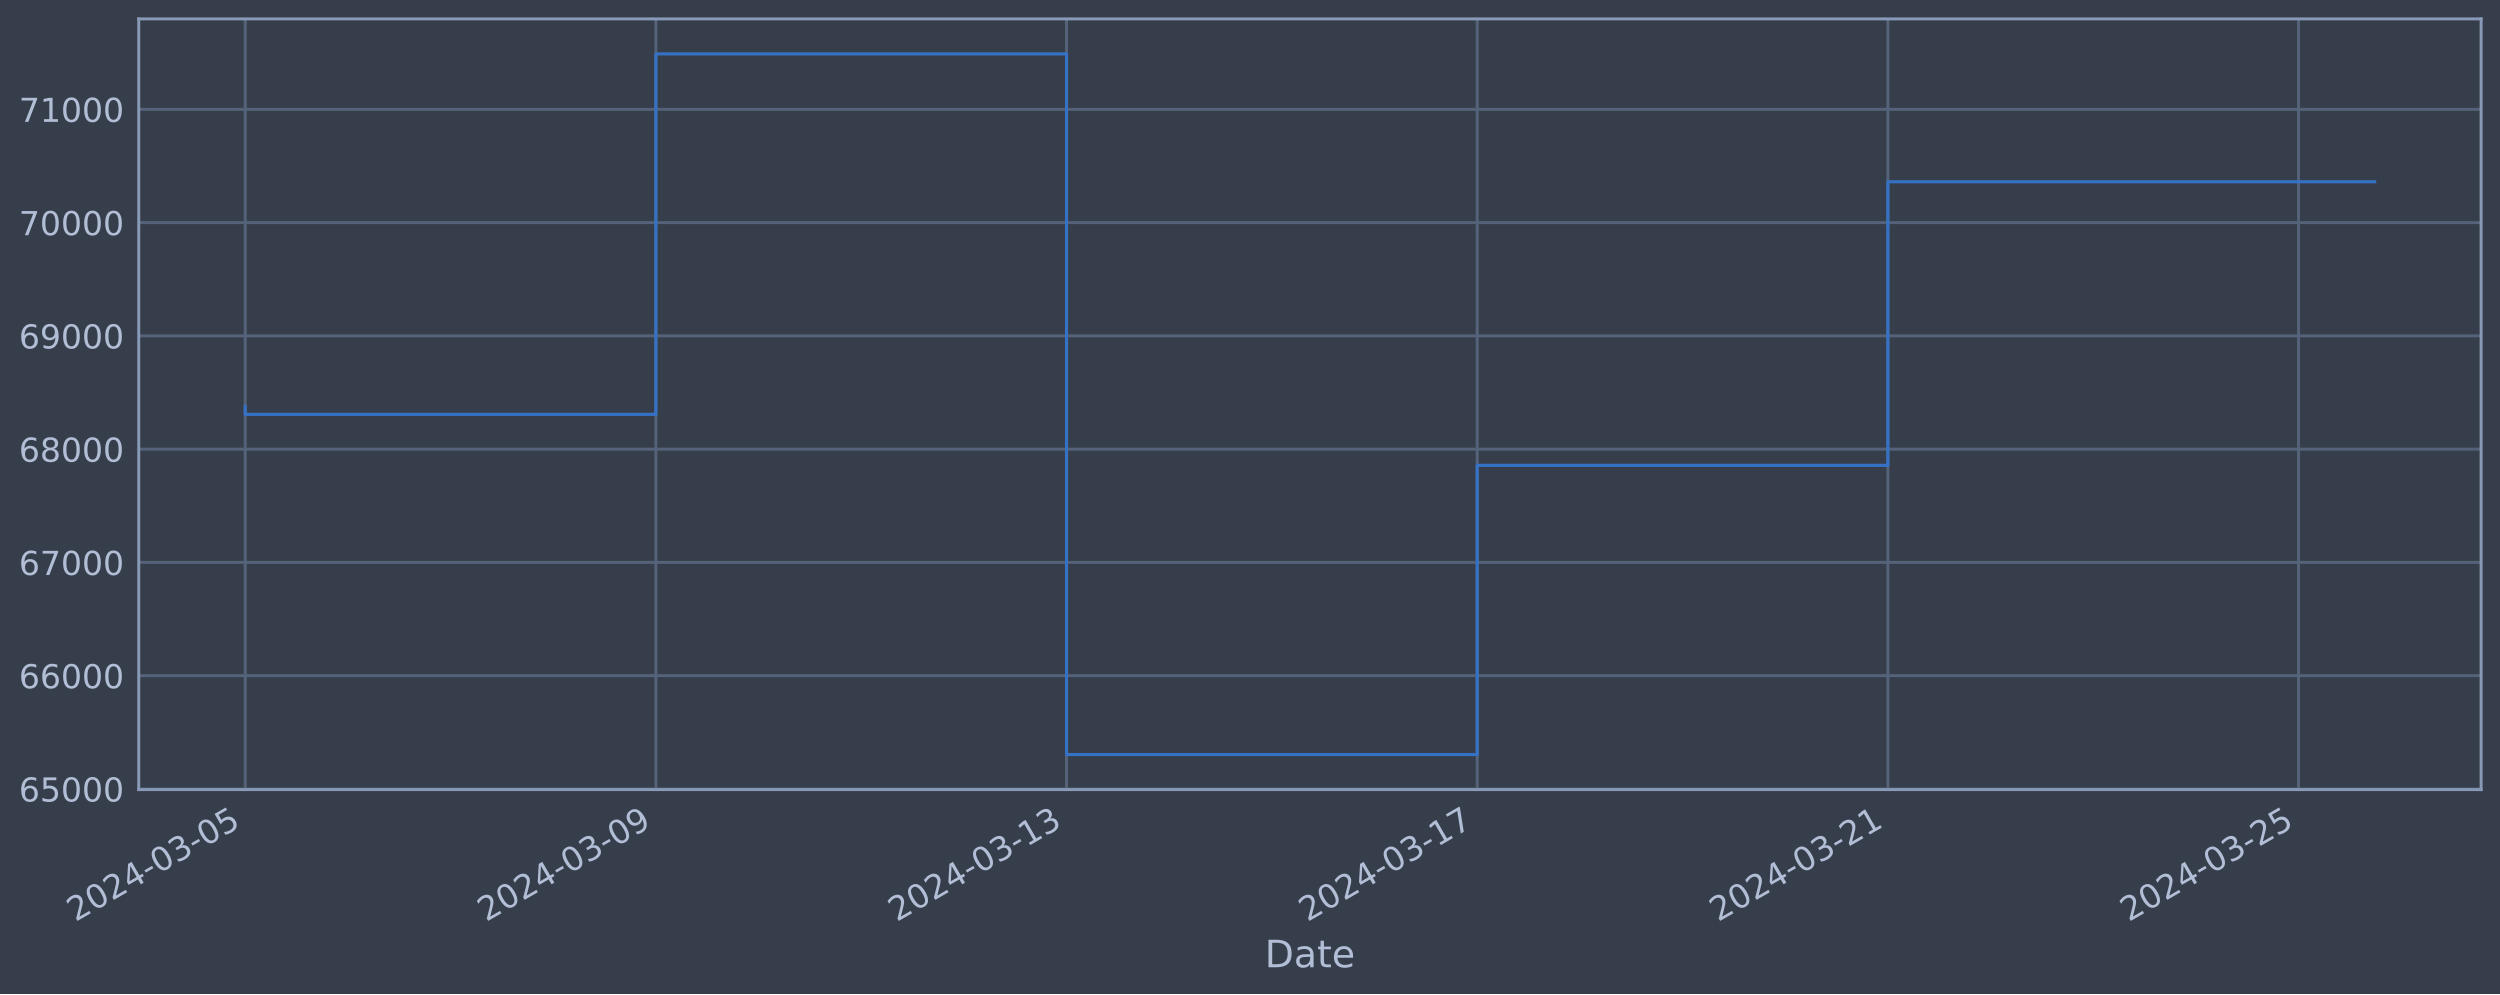
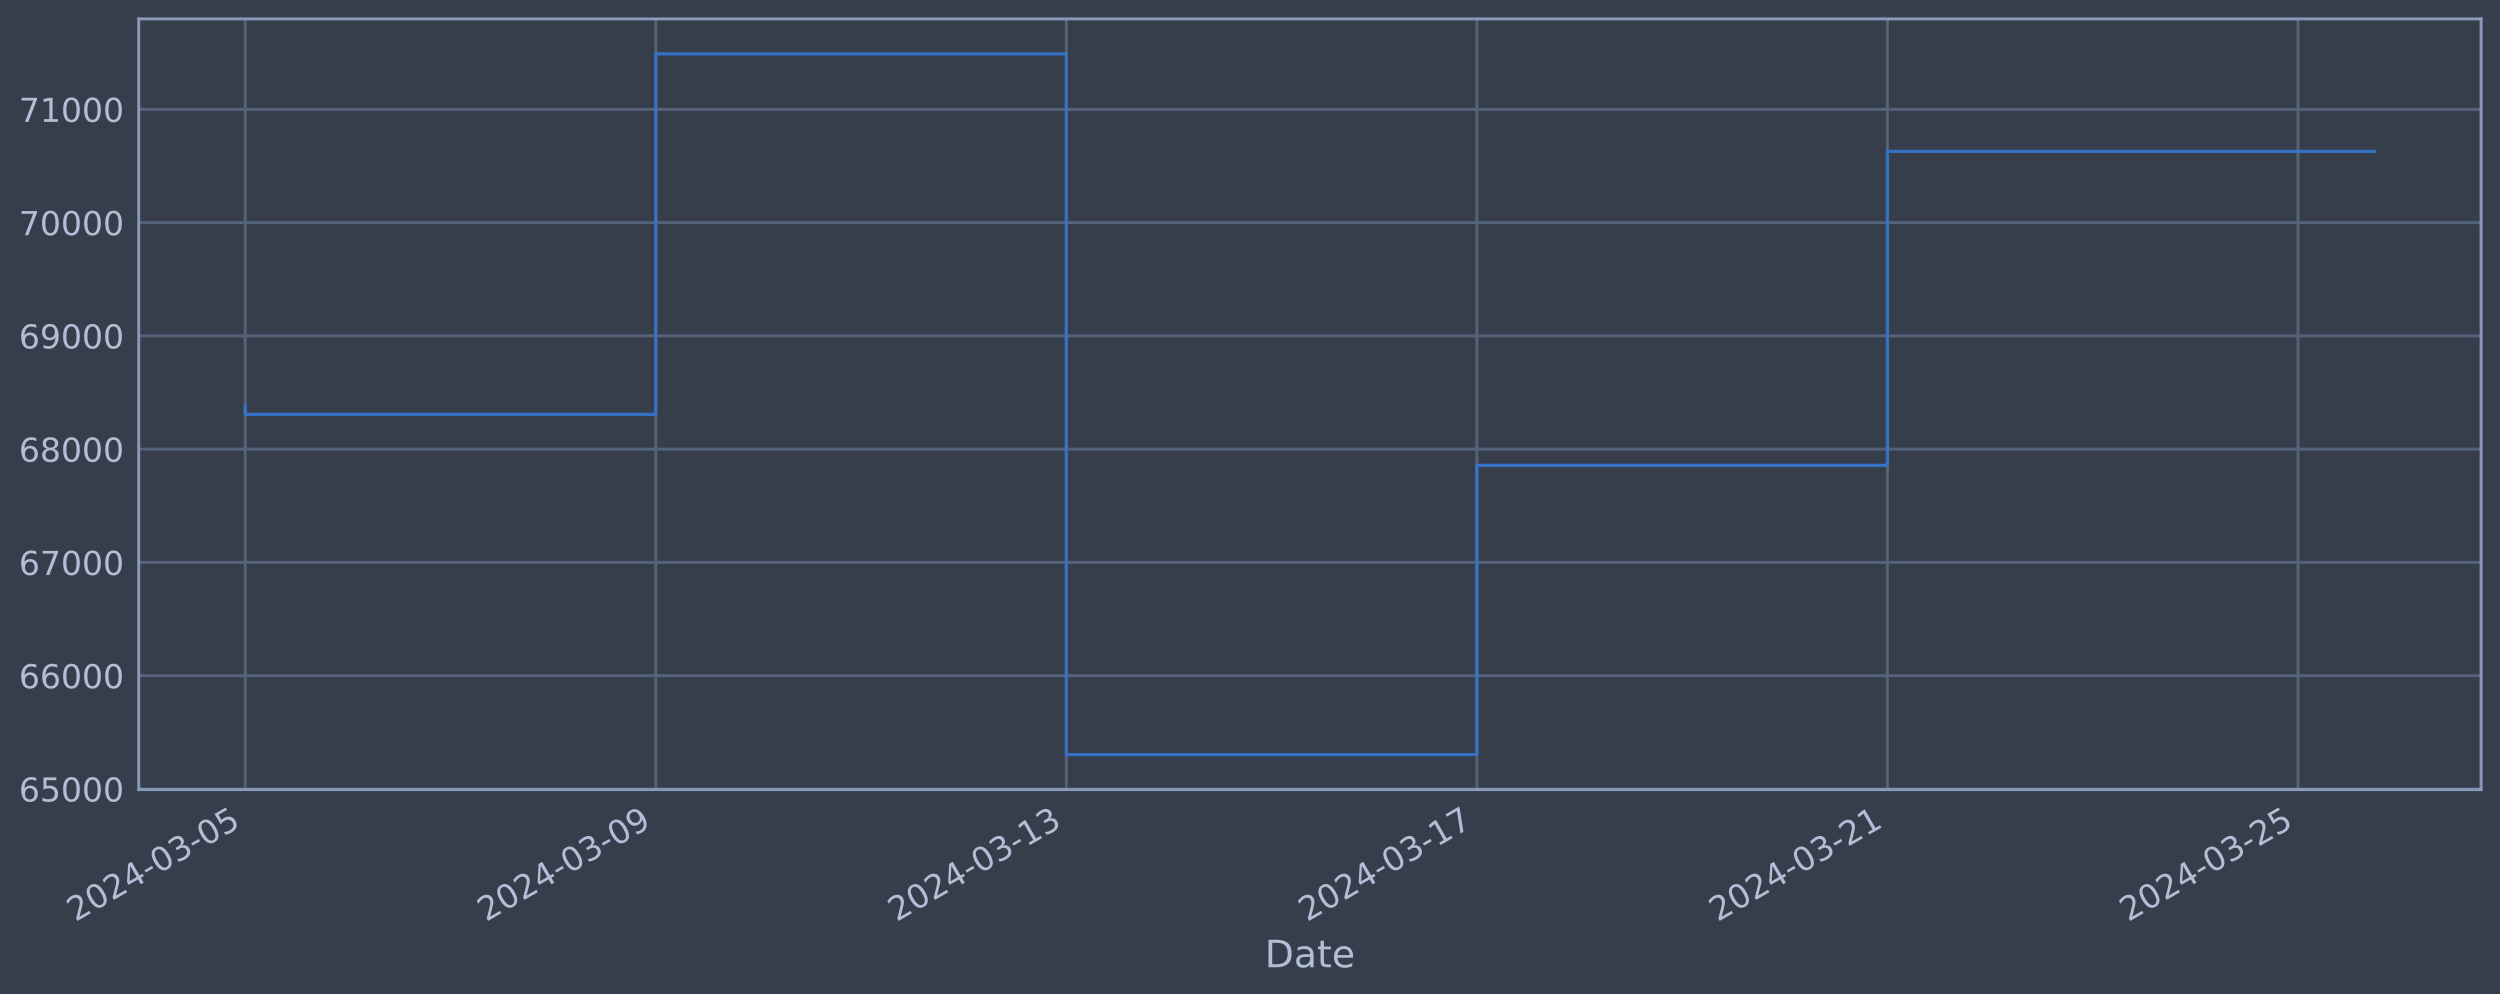
<svg xmlns="http://www.w3.org/2000/svg" xmlns:xlink="http://www.w3.org/1999/xlink" width="952.884pt" height="378.87pt" viewBox="0 0 952.884 378.87" version="1.1">
  <defs>
    <style type="text/css">*{stroke-linejoin: round; stroke-linecap: butt}</style>
  </defs>
  <g id="figure_1">
    <g id="patch_1">
      <path d="M 0 378.87  L 952.884 378.87  L 952.884 0  L 0 0  z " style="fill: #373e4b" />
    </g>
    <g id="axes_1">
      <g id="patch_2">
        <path d="M 52.884 300.96  L 945.684 300.96  L 945.684 7.2  L 52.884 7.2  z " style="fill: #373e4b" />
      </g>
      <g id="matplotlib.axis_1">
        <g id="xtick_1">
          <g id="line2d_1">
-             <path d="M 93.466 300.96  L 93.466 7.2  " clip-path="url(#pbd4f9f45d5)" style="fill: none; stroke: #546379; stroke-width: 1.12; stroke-linecap: square" />
+             <path d="M 93.466 300.96  L 93.466 7.2  " clip-path="url(#p3cbff7a17d)" style="fill: none; stroke: #546379; stroke-width: 1.12; stroke-linecap: square" />
          </g>
          <g id="line2d_2" />
          <g id="text_1">
            <g style="fill: #b1bed6" transform="translate(28.74006 351.4642) rotate(-30) scale(0.126 -0.126)">
              <defs>
                <path id="DejaVuSans-32" d="M 1228 531  L 3431 531  L 3431 0  L 469 0  L 469 531  Q 828 903 1448 1529  Q 2069 2156 2228 2338  Q 2531 2678 2651 2914  Q 2772 3150 2772 3378  Q 2772 3750 2511 3984  Q 2250 4219 1831 4219  Q 1534 4219 1204 4116  Q 875 4013 500 3803  L 500 4441  Q 881 4594 1212 4672  Q 1544 4750 1819 4750  Q 2544 4750 2975 4387  Q 3406 4025 3406 3419  Q 3406 3131 3298 2873  Q 3191 2616 2906 2266  Q 2828 2175 2409 1742  Q 1991 1309 1228 531  z " transform="scale(0.015625)" />
                <path id="DejaVuSans-30" d="M 2034 4250  Q 1547 4250 1301 3770  Q 1056 3291 1056 2328  Q 1056 1369 1301 889  Q 1547 409 2034 409  Q 2525 409 2770 889  Q 3016 1369 3016 2328  Q 3016 3291 2770 3770  Q 2525 4250 2034 4250  z M 2034 4750  Q 2819 4750 3233 4129  Q 3647 3509 3647 2328  Q 3647 1150 3233 529  Q 2819 -91 2034 -91  Q 1250 -91 836 529  Q 422 1150 422 2328  Q 422 3509 836 4129  Q 1250 4750 2034 4750  z " transform="scale(0.015625)" />
                <path id="DejaVuSans-34" d="M 2419 4116  L 825 1625  L 2419 1625  L 2419 4116  z M 2253 4666  L 3047 4666  L 3047 1625  L 3713 1625  L 3713 1100  L 3047 1100  L 3047 0  L 2419 0  L 2419 1100  L 313 1100  L 313 1709  L 2253 4666  z " transform="scale(0.015625)" />
                <path id="DejaVuSans-2d" d="M 313 2009  L 1997 2009  L 1997 1497  L 313 1497  L 313 2009  z " transform="scale(0.015625)" />
                <path id="DejaVuSans-33" d="M 2597 2516  Q 3050 2419 3304 2112  Q 3559 1806 3559 1356  Q 3559 666 3084 287  Q 2609 -91 1734 -91  Q 1441 -91 1130 -33  Q 819 25 488 141  L 488 750  Q 750 597 1062 519  Q 1375 441 1716 441  Q 2309 441 2620 675  Q 2931 909 2931 1356  Q 2931 1769 2642 2001  Q 2353 2234 1838 2234  L 1294 2234  L 1294 2753  L 1863 2753  Q 2328 2753 2575 2939  Q 2822 3125 2822 3475  Q 2822 3834 2567 4026  Q 2313 4219 1838 4219  Q 1578 4219 1281 4162  Q 984 4106 628 3988  L 628 4550  Q 988 4650 1302 4700  Q 1616 4750 1894 4750  Q 2613 4750 3031 4423  Q 3450 4097 3450 3541  Q 3450 3153 3228 2886  Q 3006 2619 2597 2516  z " transform="scale(0.015625)" />
                <path id="DejaVuSans-35" d="M 691 4666  L 3169 4666  L 3169 4134  L 1269 4134  L 1269 2991  Q 1406 3038 1543 3061  Q 1681 3084 1819 3084  Q 2600 3084 3056 2656  Q 3513 2228 3513 1497  Q 3513 744 3044 326  Q 2575 -91 1722 -91  Q 1428 -91 1123 -41  Q 819 9 494 109  L 494 744  Q 775 591 1075 516  Q 1375 441 1709 441  Q 2250 441 2565 725  Q 2881 1009 2881 1497  Q 2881 1984 2565 2268  Q 2250 2553 1709 2553  Q 1456 2553 1204 2497  Q 953 2441 691 2322  L 691 4666  z " transform="scale(0.015625)" />
              </defs>
              <use xlink:href="#DejaVuSans-32" />
              <use xlink:href="#DejaVuSans-30" x="63.623" />
              <use xlink:href="#DejaVuSans-32" x="127.246" />
              <use xlink:href="#DejaVuSans-34" x="190.869" />
              <use xlink:href="#DejaVuSans-2d" x="254.492" />
              <use xlink:href="#DejaVuSans-30" x="290.576" />
              <use xlink:href="#DejaVuSans-33" x="354.199" />
              <use xlink:href="#DejaVuSans-2d" x="417.822" />
              <use xlink:href="#DejaVuSans-30" x="453.906" />
              <use xlink:href="#DejaVuSans-35" x="517.529" />
            </g>
          </g>
        </g>
        <g id="xtick_2">
          <g id="line2d_3">
-             <path d="M 249.991 300.96  L 249.991 7.2  " clip-path="url(#pbd4f9f45d5)" style="fill: none; stroke: #546379; stroke-width: 1.12; stroke-linecap: square" />
+             <path d="M 249.949 300.96  L 249.949 7.2  " clip-path="url(#p3cbff7a17d)" style="fill: none; stroke: #546379; stroke-width: 1.12; stroke-linecap: square" />
          </g>
          <g id="line2d_4" />
          <g id="text_2">
-             <g style="fill: #b1bed6" transform="translate(185.2659 351.4642) rotate(-30) scale(0.126 -0.126)">
+             <g style="fill: #b1bed6" transform="translate(185.2236 351.4642) rotate(-30) scale(0.126 -0.126)">
              <defs>
                <path id="DejaVuSans-39" d="M 703 97  L 703 672  Q 941 559 1184 500  Q 1428 441 1663 441  Q 2288 441 2617 861  Q 2947 1281 2994 2138  Q 2813 1869 2534 1725  Q 2256 1581 1919 1581  Q 1219 1581 811 2004  Q 403 2428 403 3163  Q 403 3881 828 4315  Q 1253 4750 1959 4750  Q 2769 4750 3195 4129  Q 3622 3509 3622 2328  Q 3622 1225 3098 567  Q 2575 -91 1691 -91  Q 1453 -91 1209 -44  Q 966 3 703 97  z M 1959 2075  Q 2384 2075 2632 2365  Q 2881 2656 2881 3163  Q 2881 3666 2632 3958  Q 2384 4250 1959 4250  Q 1534 4250 1286 3958  Q 1038 3666 1038 3163  Q 1038 2656 1286 2365  Q 1534 2075 1959 2075  z " transform="scale(0.015625)" />
              </defs>
              <use xlink:href="#DejaVuSans-32" />
              <use xlink:href="#DejaVuSans-30" x="63.623" />
              <use xlink:href="#DejaVuSans-32" x="127.246" />
              <use xlink:href="#DejaVuSans-34" x="190.869" />
              <use xlink:href="#DejaVuSans-2d" x="254.492" />
              <use xlink:href="#DejaVuSans-30" x="290.576" />
              <use xlink:href="#DejaVuSans-33" x="354.199" />
              <use xlink:href="#DejaVuSans-2d" x="417.822" />
              <use xlink:href="#DejaVuSans-30" x="453.906" />
              <use xlink:href="#DejaVuSans-39" x="517.529" />
            </g>
          </g>
        </g>
        <g id="xtick_3">
          <g id="line2d_5">
-             <path d="M 406.517 300.96  L 406.517 7.2  " clip-path="url(#pbd4f9f45d5)" style="fill: none; stroke: #546379; stroke-width: 1.12; stroke-linecap: square" />
+             <path d="M 406.433 300.96  L 406.433 7.2  " clip-path="url(#p3cbff7a17d)" style="fill: none; stroke: #546379; stroke-width: 1.12; stroke-linecap: square" />
          </g>
          <g id="line2d_6" />
          <g id="text_3">
-             <g style="fill: #b1bed6" transform="translate(341.7918 351.4642) rotate(-30) scale(0.126 -0.126)">
+             <g style="fill: #b1bed6" transform="translate(341.7071 351.4642) rotate(-30) scale(0.126 -0.126)">
              <defs>
                <path id="DejaVuSans-31" d="M 794 531  L 1825 531  L 1825 4091  L 703 3866  L 703 4441  L 1819 4666  L 2450 4666  L 2450 531  L 3481 531  L 3481 0  L 794 0  L 794 531  z " transform="scale(0.015625)" />
              </defs>
              <use xlink:href="#DejaVuSans-32" />
              <use xlink:href="#DejaVuSans-30" x="63.623" />
              <use xlink:href="#DejaVuSans-32" x="127.246" />
              <use xlink:href="#DejaVuSans-34" x="190.869" />
              <use xlink:href="#DejaVuSans-2d" x="254.492" />
              <use xlink:href="#DejaVuSans-30" x="290.576" />
              <use xlink:href="#DejaVuSans-33" x="354.199" />
              <use xlink:href="#DejaVuSans-2d" x="417.822" />
              <use xlink:href="#DejaVuSans-31" x="453.906" />
              <use xlink:href="#DejaVuSans-33" x="517.529" />
            </g>
          </g>
        </g>
        <g id="xtick_4">
          <g id="line2d_7">
-             <path d="M 563.043 300.96  L 563.043 7.2  " clip-path="url(#pbd4f9f45d5)" style="fill: none; stroke: #546379; stroke-width: 1.12; stroke-linecap: square" />
+             <path d="M 562.916 300.96  L 562.916 7.2  " clip-path="url(#p3cbff7a17d)" style="fill: none; stroke: #546379; stroke-width: 1.12; stroke-linecap: square" />
          </g>
          <g id="line2d_8" />
          <g id="text_4">
-             <g style="fill: #b1bed6" transform="translate(498.3176 351.4642) rotate(-30) scale(0.126 -0.126)">
+             <g style="fill: #b1bed6" transform="translate(498.1906 351.4642) rotate(-30) scale(0.126 -0.126)">
              <defs>
                <path id="DejaVuSans-37" d="M 525 4666  L 3525 4666  L 3525 4397  L 1831 0  L 1172 0  L 2766 4134  L 525 4134  L 525 4666  z " transform="scale(0.015625)" />
              </defs>
              <use xlink:href="#DejaVuSans-32" />
              <use xlink:href="#DejaVuSans-30" x="63.623" />
              <use xlink:href="#DejaVuSans-32" x="127.246" />
              <use xlink:href="#DejaVuSans-34" x="190.869" />
              <use xlink:href="#DejaVuSans-2d" x="254.492" />
              <use xlink:href="#DejaVuSans-30" x="290.576" />
              <use xlink:href="#DejaVuSans-33" x="354.199" />
              <use xlink:href="#DejaVuSans-2d" x="417.822" />
              <use xlink:href="#DejaVuSans-31" x="453.906" />
              <use xlink:href="#DejaVuSans-37" x="517.529" />
            </g>
          </g>
        </g>
        <g id="xtick_5">
          <g id="line2d_9">
-             <path d="M 719.569 300.96  L 719.569 7.2  " clip-path="url(#pbd4f9f45d5)" style="fill: none; stroke: #546379; stroke-width: 1.12; stroke-linecap: square" />
+             <path d="M 719.4 300.96  L 719.4 7.2  " clip-path="url(#p3cbff7a17d)" style="fill: none; stroke: #546379; stroke-width: 1.12; stroke-linecap: square" />
          </g>
          <g id="line2d_10" />
          <g id="text_5">
-             <g style="fill: #b1bed6" transform="translate(654.8435 351.4642) rotate(-30) scale(0.126 -0.126)">
+             <g style="fill: #b1bed6" transform="translate(654.6741 351.4642) rotate(-30) scale(0.126 -0.126)">
              <use xlink:href="#DejaVuSans-32" />
              <use xlink:href="#DejaVuSans-30" x="63.623" />
              <use xlink:href="#DejaVuSans-32" x="127.246" />
              <use xlink:href="#DejaVuSans-34" x="190.869" />
              <use xlink:href="#DejaVuSans-2d" x="254.492" />
              <use xlink:href="#DejaVuSans-30" x="290.576" />
              <use xlink:href="#DejaVuSans-33" x="354.199" />
              <use xlink:href="#DejaVuSans-2d" x="417.822" />
              <use xlink:href="#DejaVuSans-32" x="453.906" />
              <use xlink:href="#DejaVuSans-31" x="517.529" />
            </g>
          </g>
        </g>
        <g id="xtick_6">
          <g id="line2d_11">
-             <path d="M 876.095 300.96  L 876.095 7.2  " clip-path="url(#pbd4f9f45d5)" style="fill: none; stroke: #546379; stroke-width: 1.12; stroke-linecap: square" />
+             <path d="M 875.883 300.96  L 875.883 7.2  " clip-path="url(#p3cbff7a17d)" style="fill: none; stroke: #546379; stroke-width: 1.12; stroke-linecap: square" />
          </g>
          <g id="line2d_12" />
          <g id="text_6">
-             <g style="fill: #b1bed6" transform="translate(811.3693 351.4642) rotate(-30) scale(0.126 -0.126)">
+             <g style="fill: #b1bed6" transform="translate(811.1576 351.4642) rotate(-30) scale(0.126 -0.126)">
              <use xlink:href="#DejaVuSans-32" />
              <use xlink:href="#DejaVuSans-30" x="63.623" />
              <use xlink:href="#DejaVuSans-32" x="127.246" />
              <use xlink:href="#DejaVuSans-34" x="190.869" />
              <use xlink:href="#DejaVuSans-2d" x="254.492" />
              <use xlink:href="#DejaVuSans-30" x="290.576" />
              <use xlink:href="#DejaVuSans-33" x="354.199" />
              <use xlink:href="#DejaVuSans-2d" x="417.822" />
              <use xlink:href="#DejaVuSans-32" x="453.906" />
              <use xlink:href="#DejaVuSans-35" x="517.529" />
            </g>
          </g>
        </g>
        <g id="text_7">
          <g style="fill: #b1bed6" transform="translate(482.0746 368.6753) scale(0.144 -0.144)">
            <defs>
              <path id="DejaVuSans-44" d="M 1259 4147  L 1259 519  L 2022 519  Q 2988 519 3436 956  Q 3884 1394 3884 2338  Q 3884 3275 3436 3711  Q 2988 4147 2022 4147  L 1259 4147  z M 628 4666  L 1925 4666  Q 3281 4666 3915 4102  Q 4550 3538 4550 2338  Q 4550 1131 3912 565  Q 3275 0 1925 0  L 628 0  L 628 4666  z " transform="scale(0.015625)" />
              <path id="DejaVuSans-61" d="M 2194 1759  Q 1497 1759 1228 1600  Q 959 1441 959 1056  Q 959 750 1161 570  Q 1363 391 1709 391  Q 2188 391 2477 730  Q 2766 1069 2766 1631  L 2766 1759  L 2194 1759  z M 3341 1997  L 3341 0  L 2766 0  L 2766 531  Q 2569 213 2275 61  Q 1981 -91 1556 -91  Q 1019 -91 701 211  Q 384 513 384 1019  Q 384 1609 779 1909  Q 1175 2209 1959 2209  L 2766 2209  L 2766 2266  Q 2766 2663 2505 2880  Q 2244 3097 1772 3097  Q 1472 3097 1187 3025  Q 903 2953 641 2809  L 641 3341  Q 956 3463 1253 3523  Q 1550 3584 1831 3584  Q 2591 3584 2966 3190  Q 3341 2797 3341 1997  z " transform="scale(0.015625)" />
              <path id="DejaVuSans-74" d="M 1172 4494  L 1172 3500  L 2356 3500  L 2356 3053  L 1172 3053  L 1172 1153  Q 1172 725 1289 603  Q 1406 481 1766 481  L 2356 481  L 2356 0  L 1766 0  Q 1100 0 847 248  Q 594 497 594 1153  L 594 3053  L 172 3053  L 172 3500  L 594 3500  L 594 4494  L 1172 4494  z " transform="scale(0.015625)" />
              <path id="DejaVuSans-65" d="M 3597 1894  L 3597 1613  L 953 1613  Q 991 1019 1311 708  Q 1631 397 2203 397  Q 2534 397 2845 478  Q 3156 559 3463 722  L 3463 178  Q 3153 47 2828 -22  Q 2503 -91 2169 -91  Q 1331 -91 842 396  Q 353 884 353 1716  Q 353 2575 817 3079  Q 1281 3584 2069 3584  Q 2775 3584 3186 3129  Q 3597 2675 3597 1894  z M 3022 2063  Q 3016 2534 2758 2815  Q 2500 3097 2075 3097  Q 1594 3097 1305 2825  Q 1016 2553 972 2059  L 3022 2063  z " transform="scale(0.015625)" />
            </defs>
            <use xlink:href="#DejaVuSans-44" />
            <use xlink:href="#DejaVuSans-61" x="77.002" />
            <use xlink:href="#DejaVuSans-74" x="138.281" />
            <use xlink:href="#DejaVuSans-65" x="177.49" />
          </g>
        </g>
      </g>
      <g id="matplotlib.axis_2">
        <g id="ytick_1">
          <g id="line2d_13">
-             <path d="M 52.884 300.718  L 945.684 300.718  " clip-path="url(#pbd4f9f45d5)" style="fill: none; stroke: #546379; stroke-width: 1.12; stroke-linecap: square" />
+             <path d="M 52.884 300.718  L 945.684 300.718  " clip-path="url(#p3cbff7a17d)" style="fill: none; stroke: #546379; stroke-width: 1.12; stroke-linecap: square" />
          </g>
          <g id="line2d_14" />
          <g id="text_8">
            <g style="fill: #b1bed6" transform="translate(7.2 305.5049) scale(0.126 -0.126)">
              <defs>
                <path id="DejaVuSans-36" d="M 2113 2584  Q 1688 2584 1439 2293  Q 1191 2003 1191 1497  Q 1191 994 1439 701  Q 1688 409 2113 409  Q 2538 409 2786 701  Q 3034 994 3034 1497  Q 3034 2003 2786 2293  Q 2538 2584 2113 2584  z M 3366 4563  L 3366 3988  Q 3128 4100 2886 4159  Q 2644 4219 2406 4219  Q 1781 4219 1451 3797  Q 1122 3375 1075 2522  Q 1259 2794 1537 2939  Q 1816 3084 2150 3084  Q 2853 3084 3261 2657  Q 3669 2231 3669 1497  Q 3669 778 3244 343  Q 2819 -91 2113 -91  Q 1303 -91 875 529  Q 447 1150 447 2328  Q 447 3434 972 4092  Q 1497 4750 2381 4750  Q 2619 4750 2861 4703  Q 3103 4656 3366 4563  z " transform="scale(0.015625)" />
              </defs>
              <use xlink:href="#DejaVuSans-36" />
              <use xlink:href="#DejaVuSans-35" x="63.623" />
              <use xlink:href="#DejaVuSans-30" x="127.246" />
              <use xlink:href="#DejaVuSans-30" x="190.869" />
              <use xlink:href="#DejaVuSans-30" x="254.492" />
            </g>
          </g>
        </g>
        <g id="ytick_2">
          <g id="line2d_15">
-             <path d="M 52.884 257.544  L 945.684 257.544  " clip-path="url(#pbd4f9f45d5)" style="fill: none; stroke: #546379; stroke-width: 1.12; stroke-linecap: square" />
+             <path d="M 52.884 257.544  L 945.684 257.544  " clip-path="url(#p3cbff7a17d)" style="fill: none; stroke: #546379; stroke-width: 1.12; stroke-linecap: square" />
          </g>
          <g id="line2d_16" />
          <g id="text_9">
            <g style="fill: #b1bed6" transform="translate(7.2 262.331) scale(0.126 -0.126)">
              <use xlink:href="#DejaVuSans-36" />
              <use xlink:href="#DejaVuSans-36" x="63.623" />
              <use xlink:href="#DejaVuSans-30" x="127.246" />
              <use xlink:href="#DejaVuSans-30" x="190.869" />
              <use xlink:href="#DejaVuSans-30" x="254.492" />
            </g>
          </g>
        </g>
        <g id="ytick_3">
          <g id="line2d_17">
-             <path d="M 52.884 214.37  L 945.684 214.37  " clip-path="url(#pbd4f9f45d5)" style="fill: none; stroke: #546379; stroke-width: 1.12; stroke-linecap: square" />
+             <path d="M 52.884 214.37  L 945.684 214.37  " clip-path="url(#p3cbff7a17d)" style="fill: none; stroke: #546379; stroke-width: 1.12; stroke-linecap: square" />
          </g>
          <g id="line2d_18" />
          <g id="text_10">
            <g style="fill: #b1bed6" transform="translate(7.2 219.157) scale(0.126 -0.126)">
              <use xlink:href="#DejaVuSans-36" />
              <use xlink:href="#DejaVuSans-37" x="63.623" />
              <use xlink:href="#DejaVuSans-30" x="127.246" />
              <use xlink:href="#DejaVuSans-30" x="190.869" />
              <use xlink:href="#DejaVuSans-30" x="254.492" />
            </g>
          </g>
        </g>
        <g id="ytick_4">
          <g id="line2d_19">
-             <path d="M 52.884 171.196  L 945.684 171.196  " clip-path="url(#pbd4f9f45d5)" style="fill: none; stroke: #546379; stroke-width: 1.12; stroke-linecap: square" />
+             <path d="M 52.884 171.196  L 945.684 171.196  " clip-path="url(#p3cbff7a17d)" style="fill: none; stroke: #546379; stroke-width: 1.12; stroke-linecap: square" />
          </g>
          <g id="line2d_20" />
          <g id="text_11">
            <g style="fill: #b1bed6" transform="translate(7.2 175.9831) scale(0.126 -0.126)">
              <defs>
                <path id="DejaVuSans-38" d="M 2034 2216  Q 1584 2216 1326 1975  Q 1069 1734 1069 1313  Q 1069 891 1326 650  Q 1584 409 2034 409  Q 2484 409 2743 651  Q 3003 894 3003 1313  Q 3003 1734 2745 1975  Q 2488 2216 2034 2216  z M 1403 2484  Q 997 2584 770 2862  Q 544 3141 544 3541  Q 544 4100 942 4425  Q 1341 4750 2034 4750  Q 2731 4750 3128 4425  Q 3525 4100 3525 3541  Q 3525 3141 3298 2862  Q 3072 2584 2669 2484  Q 3125 2378 3379 2068  Q 3634 1759 3634 1313  Q 3634 634 3220 271  Q 2806 -91 2034 -91  Q 1263 -91 848 271  Q 434 634 434 1313  Q 434 1759 690 2068  Q 947 2378 1403 2484  z M 1172 3481  Q 1172 3119 1398 2916  Q 1625 2713 2034 2713  Q 2441 2713 2670 2916  Q 2900 3119 2900 3481  Q 2900 3844 2670 4047  Q 2441 4250 2034 4250  Q 1625 4250 1398 4047  Q 1172 3844 1172 3481  z " transform="scale(0.015625)" />
              </defs>
              <use xlink:href="#DejaVuSans-36" />
              <use xlink:href="#DejaVuSans-38" x="63.623" />
              <use xlink:href="#DejaVuSans-30" x="127.246" />
              <use xlink:href="#DejaVuSans-30" x="190.869" />
              <use xlink:href="#DejaVuSans-30" x="254.492" />
            </g>
          </g>
        </g>
        <g id="ytick_5">
          <g id="line2d_21">
-             <path d="M 52.884 128.022  L 945.684 128.022  " clip-path="url(#pbd4f9f45d5)" style="fill: none; stroke: #546379; stroke-width: 1.12; stroke-linecap: square" />
+             <path d="M 52.884 128.022  L 945.684 128.022  " clip-path="url(#p3cbff7a17d)" style="fill: none; stroke: #546379; stroke-width: 1.12; stroke-linecap: square" />
          </g>
          <g id="line2d_22" />
          <g id="text_12">
            <g style="fill: #b1bed6" transform="translate(7.2 132.8092) scale(0.126 -0.126)">
              <use xlink:href="#DejaVuSans-36" />
              <use xlink:href="#DejaVuSans-39" x="63.623" />
              <use xlink:href="#DejaVuSans-30" x="127.246" />
              <use xlink:href="#DejaVuSans-30" x="190.869" />
              <use xlink:href="#DejaVuSans-30" x="254.492" />
            </g>
          </g>
        </g>
        <g id="ytick_6">
          <g id="line2d_23">
-             <path d="M 52.884 84.848  L 945.684 84.848  " clip-path="url(#pbd4f9f45d5)" style="fill: none; stroke: #546379; stroke-width: 1.12; stroke-linecap: square" />
+             <path d="M 52.884 84.848  L 945.684 84.848  " clip-path="url(#p3cbff7a17d)" style="fill: none; stroke: #546379; stroke-width: 1.12; stroke-linecap: square" />
          </g>
          <g id="line2d_24" />
          <g id="text_13">
            <g style="fill: #b1bed6" transform="translate(7.2 89.63523) scale(0.126 -0.126)">
              <use xlink:href="#DejaVuSans-37" />
              <use xlink:href="#DejaVuSans-30" x="63.623" />
              <use xlink:href="#DejaVuSans-30" x="127.246" />
              <use xlink:href="#DejaVuSans-30" x="190.869" />
              <use xlink:href="#DejaVuSans-30" x="254.492" />
            </g>
          </g>
        </g>
        <g id="ytick_7">
          <g id="line2d_25">
-             <path d="M 52.884 41.674  L 945.684 41.674  " clip-path="url(#pbd4f9f45d5)" style="fill: none; stroke: #546379; stroke-width: 1.12; stroke-linecap: square" />
+             <path d="M 52.884 41.674  L 945.684 41.674  " clip-path="url(#p3cbff7a17d)" style="fill: none; stroke: #546379; stroke-width: 1.12; stroke-linecap: square" />
          </g>
          <g id="line2d_26" />
          <g id="text_14">
            <g style="fill: #b1bed6" transform="translate(7.2 46.4613) scale(0.126 -0.126)">
              <use xlink:href="#DejaVuSans-37" />
              <use xlink:href="#DejaVuSans-31" x="63.623" />
              <use xlink:href="#DejaVuSans-30" x="127.246" />
              <use xlink:href="#DejaVuSans-30" x="190.869" />
              <use xlink:href="#DejaVuSans-30" x="254.492" />
            </g>
          </g>
        </g>
      </g>
      <g id="line2d_27">
-         <path d="M 93.466 154.891  L 93.466 157.946  L 249.991 157.946  L 249.991 20.553  L 406.517 20.553  L 406.517 287.607  L 563.043 287.607  L 563.043 177.362  L 719.569 177.362  L 719.569 69.281  L 905.102 69.281  " clip-path="url(#pbd4f9f45d5)" style="fill: none; stroke: #3572c6; stroke-width: 1.2; stroke-linecap: square" />
+         <path d="M 93.466 154.891  L 93.466 157.946  L 249.949 157.946  L 249.949 20.553  L 406.433 20.553  L 406.433 287.607  L 562.916 287.607  L 562.916 177.362  L 719.4 177.362  L 719.4 57.689  L 905.102 57.689  " clip-path="url(#p3cbff7a17d)" style="fill: none; stroke: #3572c6; stroke-width: 1.2; stroke-linecap: square" />
      </g>
      <g id="patch_3">
        <path d="M 52.884 300.96  L 52.884 7.2  " style="fill: none; stroke: #899ab8; stroke-width: 1.12; stroke-linejoin: miter; stroke-linecap: square" />
      </g>
      <g id="patch_4">
        <path d="M 945.684 300.96  L 945.684 7.2  " style="fill: none; stroke: #899ab8; stroke-width: 1.12; stroke-linejoin: miter; stroke-linecap: square" />
      </g>
      <g id="patch_5">
        <path d="M 52.884 300.96  L 945.684 300.96  " style="fill: none; stroke: #899ab8; stroke-width: 1.12; stroke-linejoin: miter; stroke-linecap: square" />
      </g>
      <g id="patch_6">
        <path d="M 52.884 7.2  L 945.684 7.2  " style="fill: none; stroke: #899ab8; stroke-width: 1.12; stroke-linejoin: miter; stroke-linecap: square" />
      </g>
    </g>
  </g>
  <defs>
-     <clipPath id="pbd4f9f45d5">
+     <clipPath id="p3cbff7a17d">
      <rect x="52.884" y="7.2" width="892.8" height="293.76" />
    </clipPath>
  </defs>
</svg>
